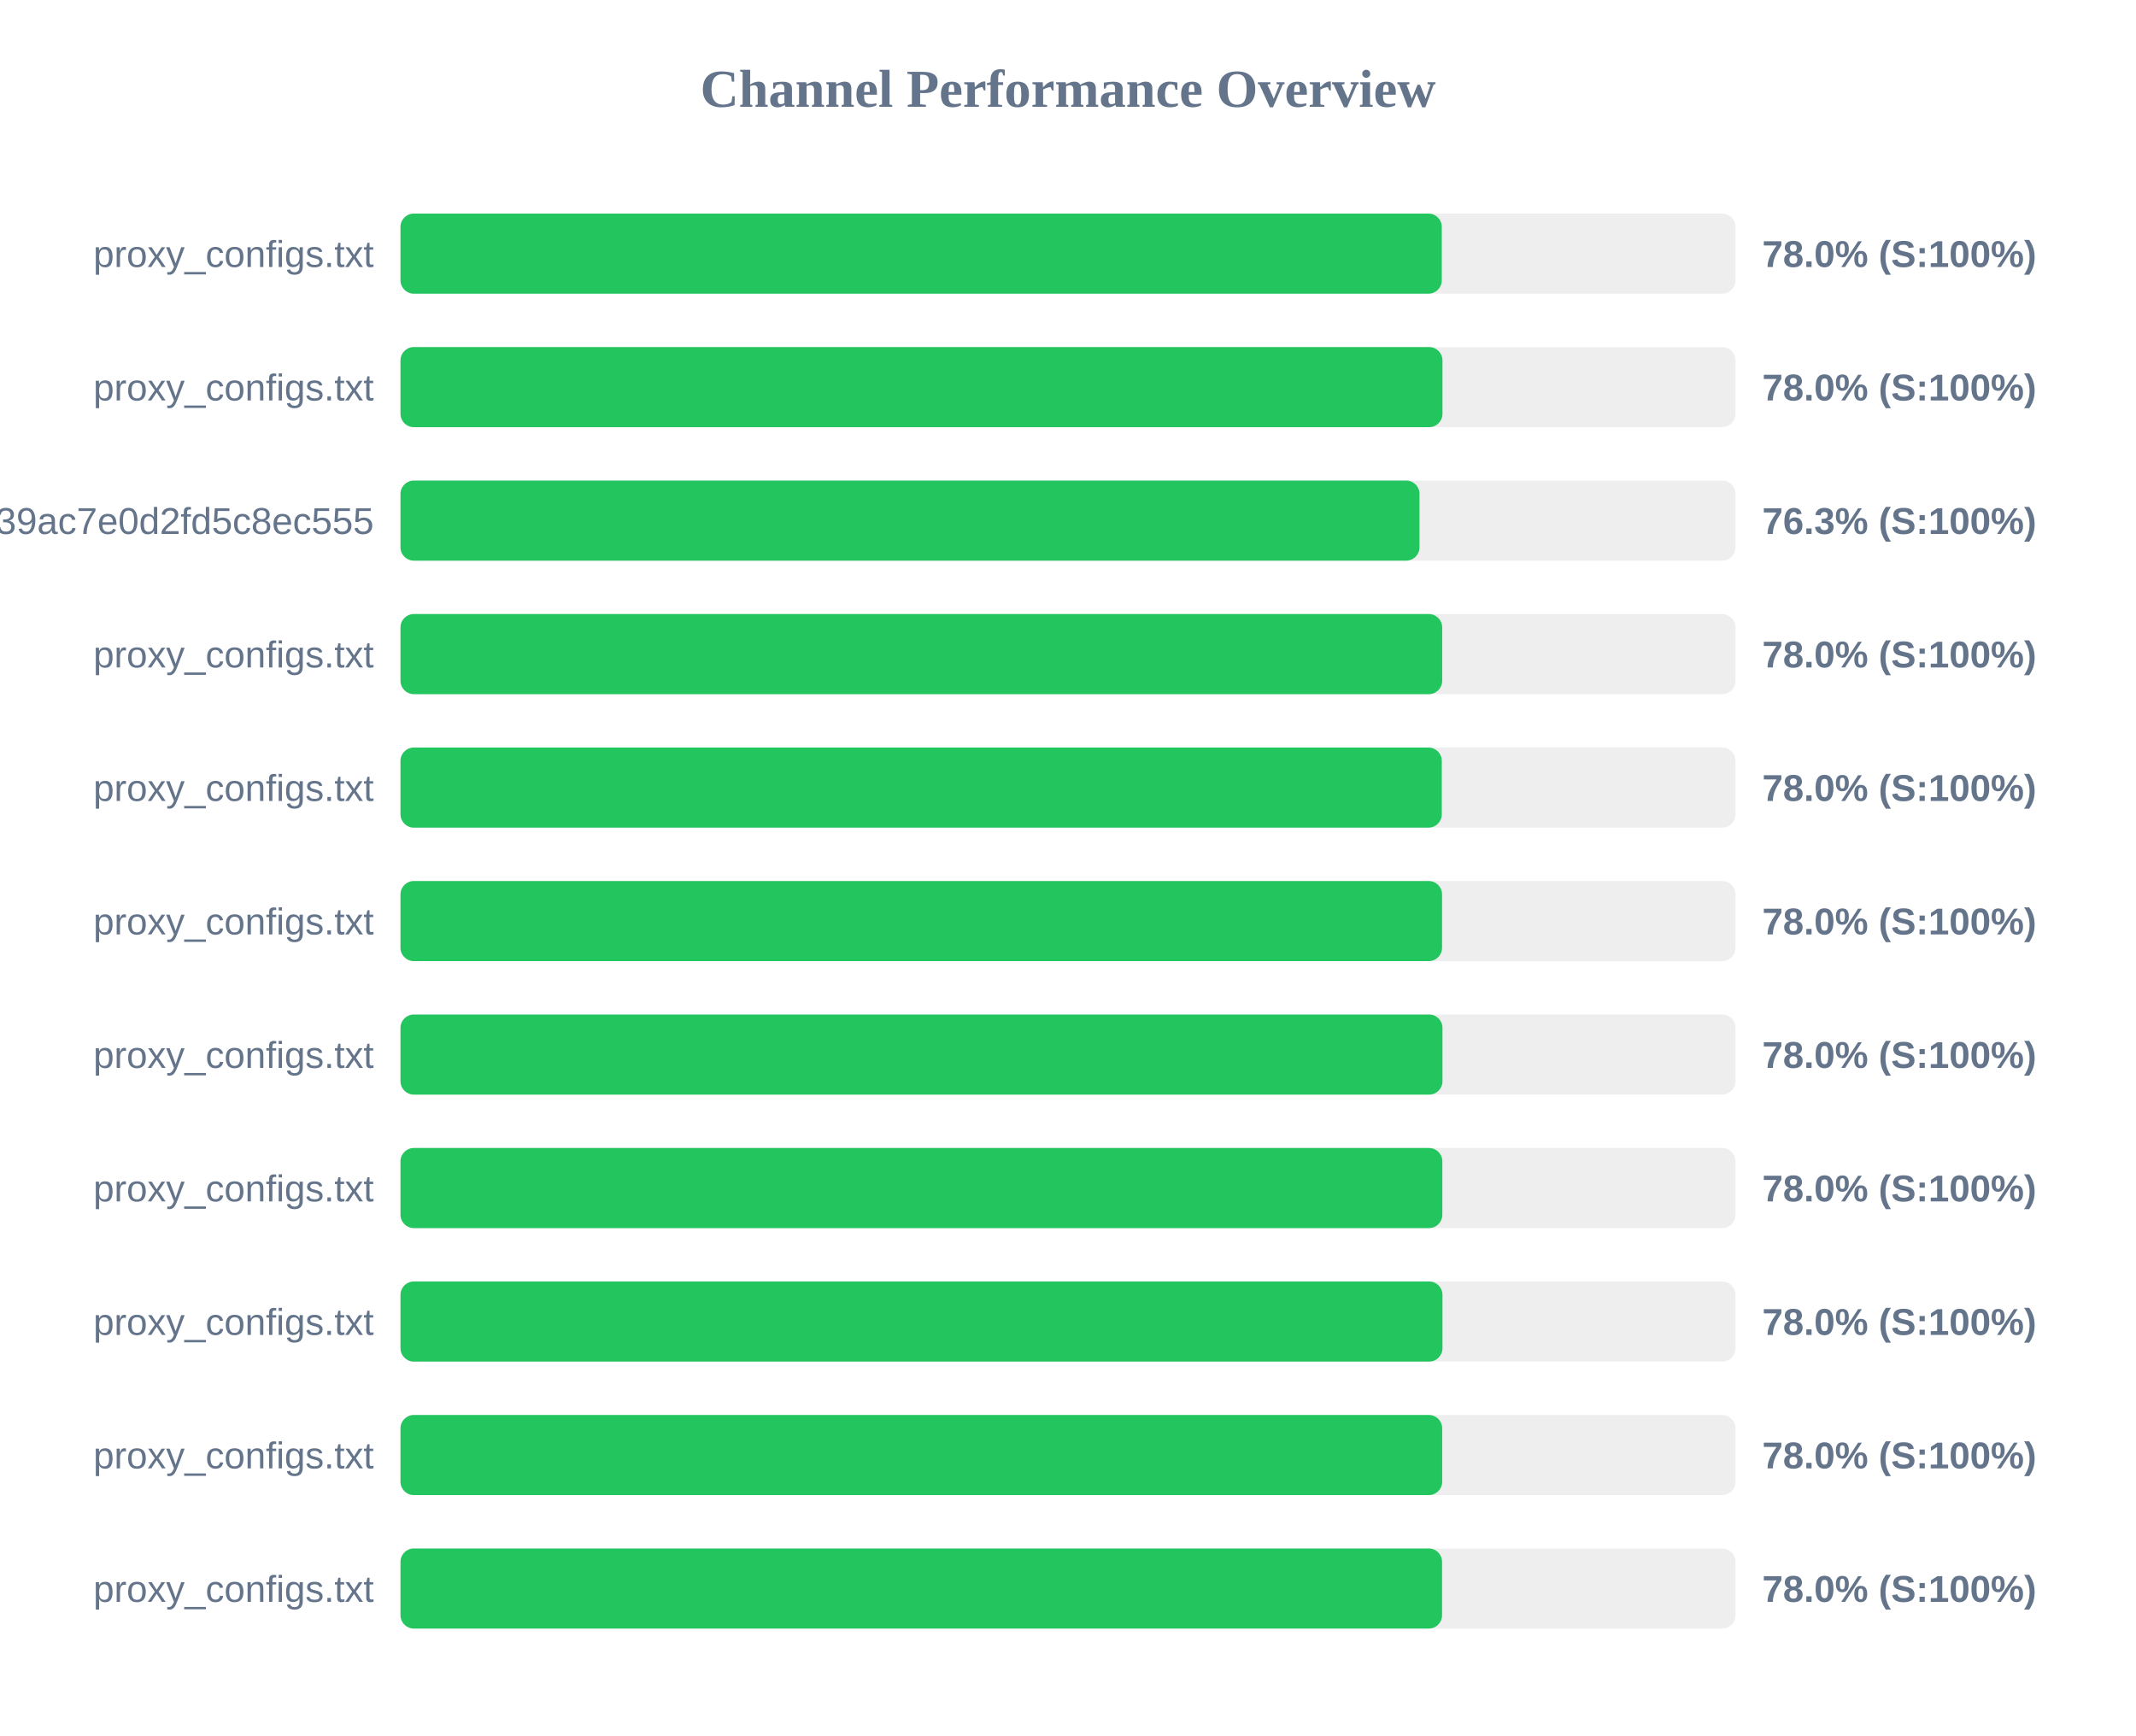
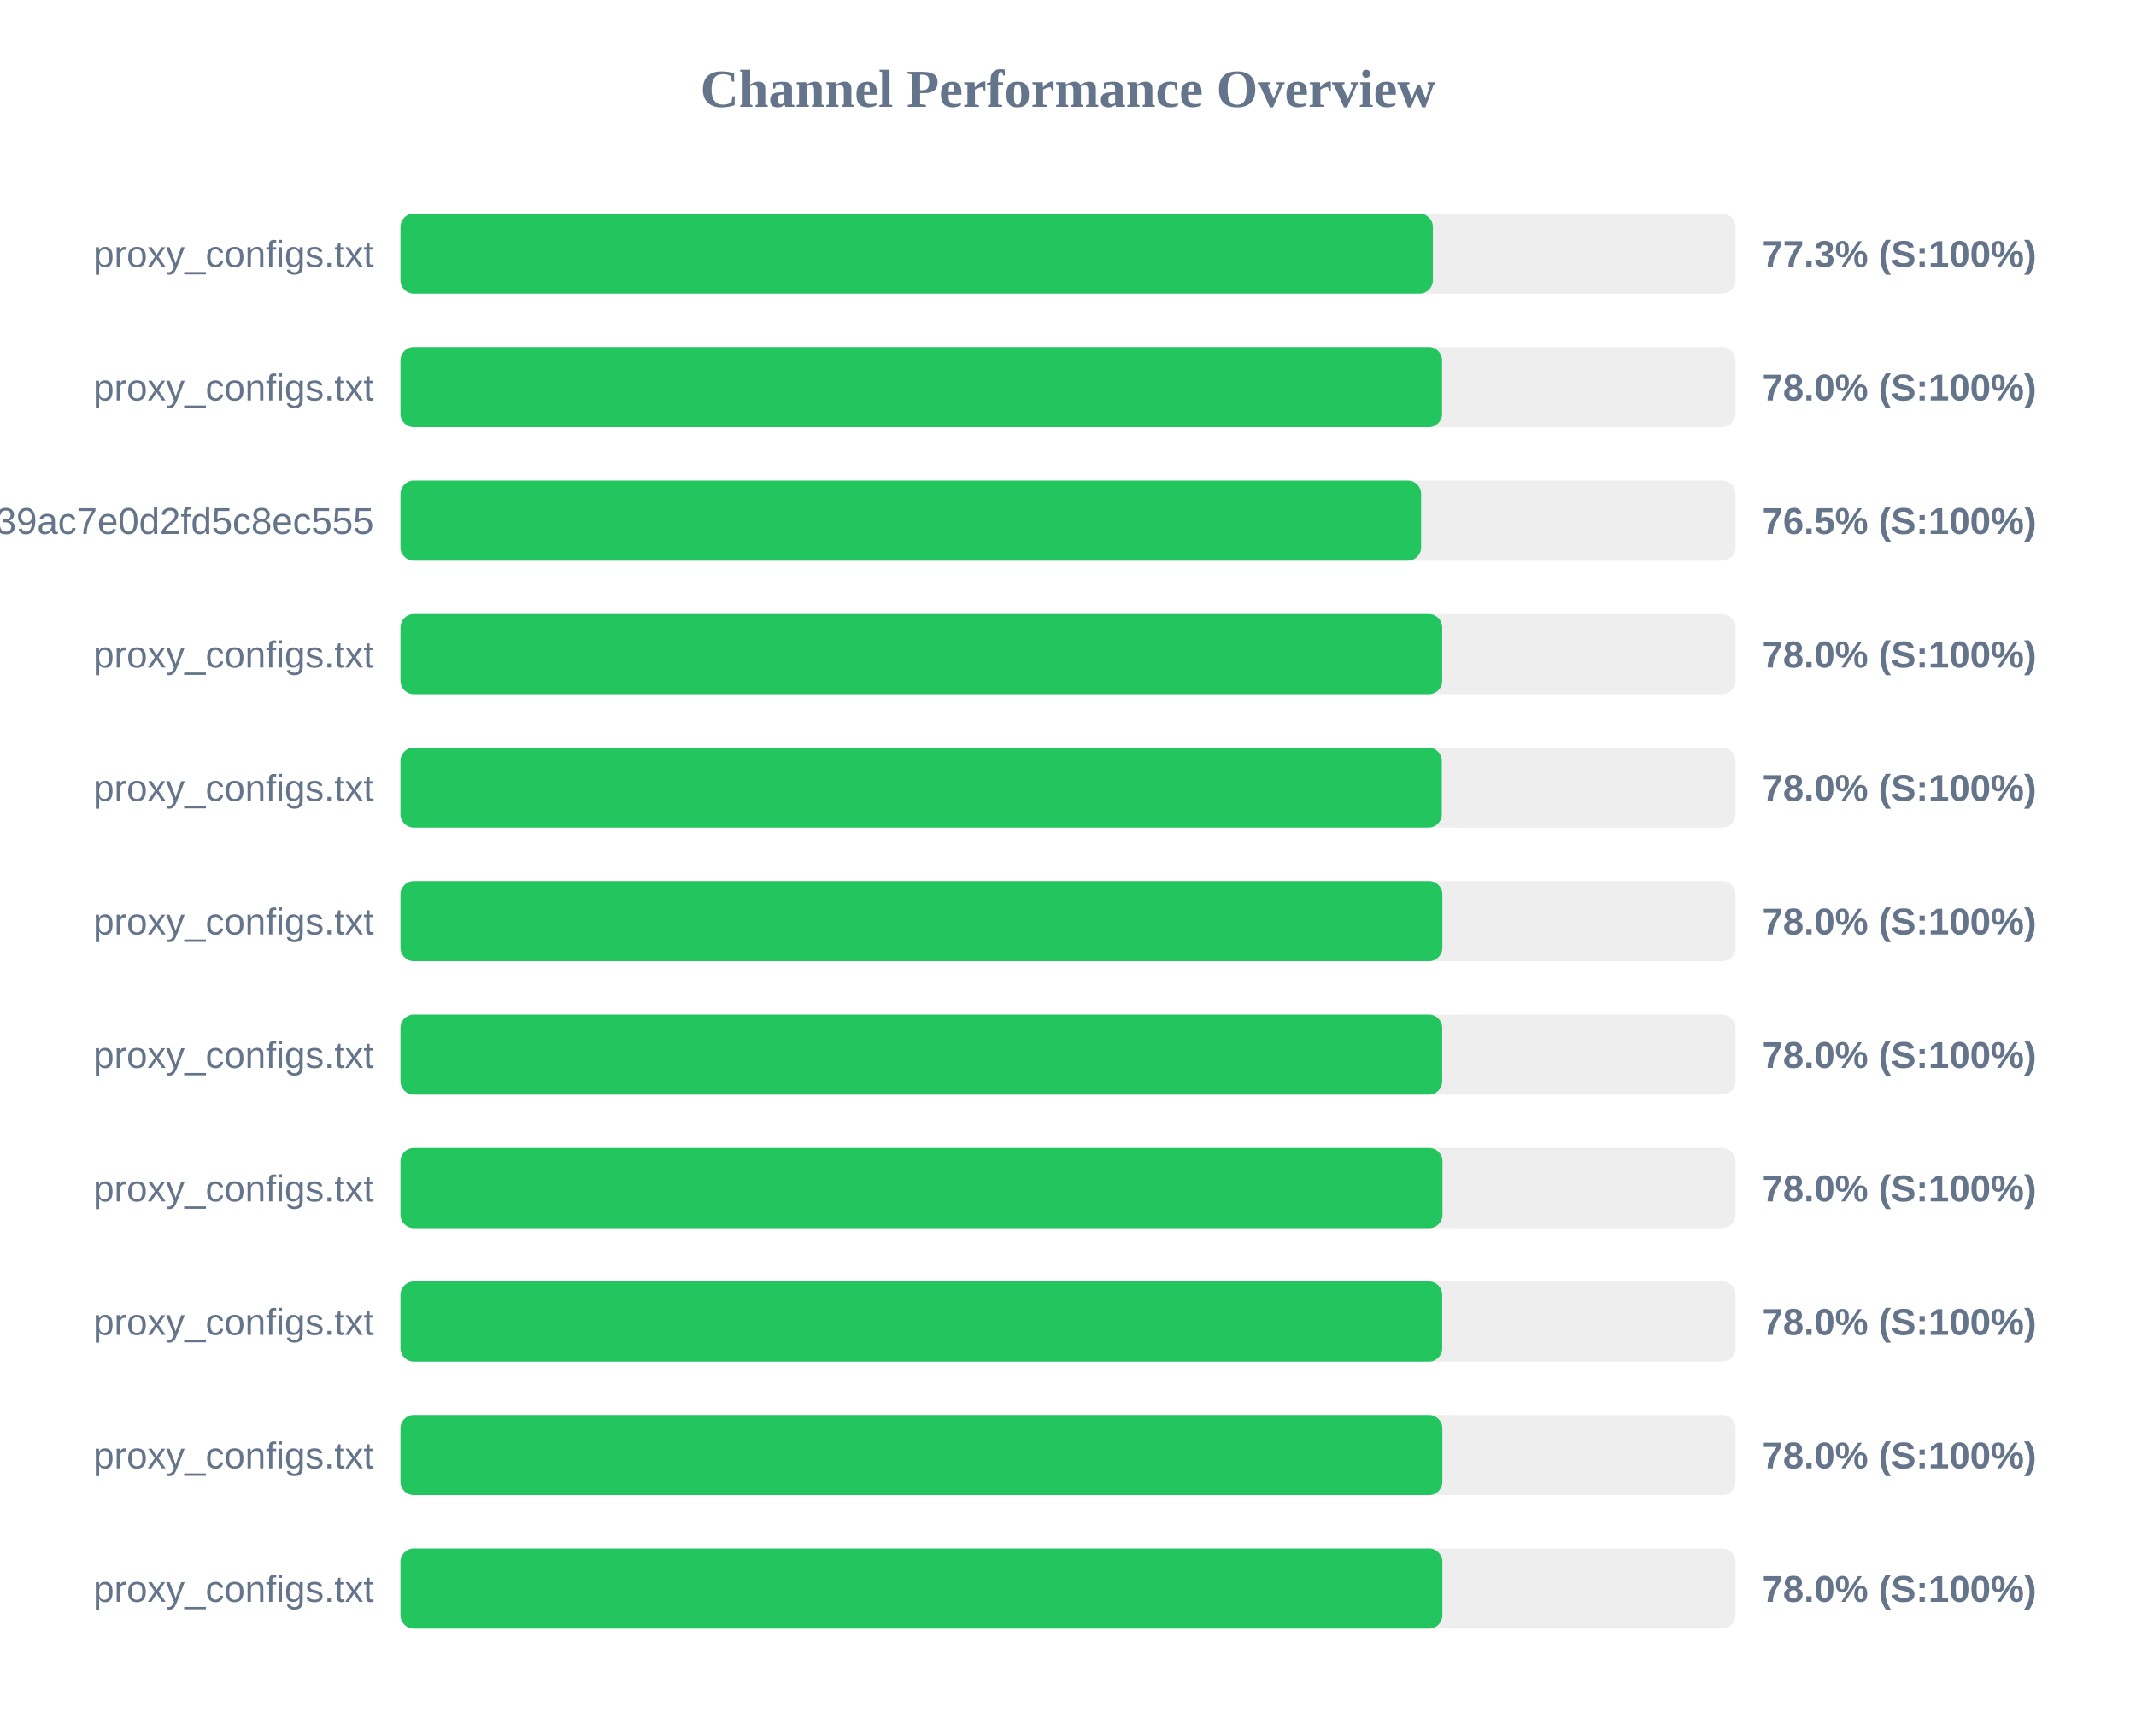
<svg xmlns="http://www.w3.org/2000/svg" width="800" height="650" version="1.1">
  <style>
        .row { font: 14px Arial; fill: #64748b; }
        .score { font: bold 14px Arial; fill: #64748b; }
    </style>
  <text x="400" y="40" text-anchor="middle" font-size="20px" font-weight="bold" fill="#64748b">Channel Performance Overview</text>
  <rect x="150" y="80" width="500" height="30" fill="#eee" rx="5" />
-   <rect x="150" y="80" width="390.0" height="30" fill="#22c55e" rx="5" />
+   <rect x="150" y="80" width="386.65" height="30" fill="#22c55e" rx="5" />
  <text x="140" y="100" text-anchor="end" class="row">proxy_configs.txt</text>
-   <text x="660" y="100" text-anchor="start" class="score">78.0% (S:100%)</text>
+   <text x="660" y="100" text-anchor="start" class="score">77.3% (S:100%)</text>
  <rect x="150" y="130" width="500" height="30" fill="#eee" rx="5" />
-   <rect x="150" y="130" width="390.25" height="30" fill="#22c55e" rx="5" />
+   <rect x="150" y="130" width="390.1" height="30" fill="#22c55e" rx="5" />
  <text x="140" y="150" text-anchor="end" class="row">proxy_configs.txt</text>
  <text x="660" y="150" text-anchor="start" class="score">78.0% (S:100%)</text>
  <rect x="150" y="180" width="500" height="30" fill="#eee" rx="5" />
-   <rect x="150" y="180" width="381.65" height="30" fill="#22c55e" rx="5" />
+   <rect x="150" y="180" width="382.25" height="30" fill="#22c55e" rx="5" />
  <text x="140" y="200" text-anchor="end" class="row">subscribe?token=ad3062160378c39ac7e0d2fd5c8ec555</text>
-   <text x="660" y="200" text-anchor="start" class="score">76.3% (S:100%)</text>
+   <text x="660" y="200" text-anchor="start" class="score">76.5% (S:100%)</text>
  <rect x="150" y="230" width="500" height="30" fill="#eee" rx="5" />
  <rect x="150" y="230" width="390.15" height="30" fill="#22c55e" rx="5" />
  <text x="140" y="250" text-anchor="end" class="row">proxy_configs.txt</text>
  <text x="660" y="250" text-anchor="start" class="score">78.0% (S:100%)</text>
  <rect x="150" y="280" width="500" height="30" fill="#eee" rx="5" />
  <rect x="150" y="280" width="390.0" height="30" fill="#22c55e" rx="5" />
  <text x="140" y="300" text-anchor="end" class="row">proxy_configs.txt</text>
  <text x="660" y="300" text-anchor="start" class="score">78.0% (S:100%)</text>
  <rect x="150" y="330" width="500" height="30" fill="#eee" rx="5" />
-   <rect x="150" y="330" width="390.1" height="30" fill="#22c55e" rx="5" />
+   <rect x="150" y="330" width="390.2" height="30" fill="#22c55e" rx="5" />
  <text x="140" y="350" text-anchor="end" class="row">proxy_configs.txt</text>
  <text x="660" y="350" text-anchor="start" class="score">78.0% (S:100%)</text>
  <rect x="150" y="380" width="500" height="30" fill="#eee" rx="5" />
-   <rect x="150" y="380" width="390.25" height="30" fill="#22c55e" rx="5" />
+   <rect x="150" y="380" width="390.15" height="30" fill="#22c55e" rx="5" />
  <text x="140" y="400" text-anchor="end" class="row">proxy_configs.txt</text>
  <text x="660" y="400" text-anchor="start" class="score">78.0% (S:100%)</text>
  <rect x="150" y="430" width="500" height="30" fill="#eee" rx="5" />
-   <rect x="150" y="430" width="390.2" height="30" fill="#22c55e" rx="5" />
+   <rect x="150" y="430" width="390.25" height="30" fill="#22c55e" rx="5" />
  <text x="140" y="450" text-anchor="end" class="row">proxy_configs.txt</text>
  <text x="660" y="450" text-anchor="start" class="score">78.0% (S:100%)</text>
  <rect x="150" y="480" width="500" height="30" fill="#eee" rx="5" />
-   <rect x="150" y="480" width="390.25" height="30" fill="#22c55e" rx="5" />
+   <rect x="150" y="480" width="390.15" height="30" fill="#22c55e" rx="5" />
  <text x="140" y="500" text-anchor="end" class="row">proxy_configs.txt</text>
  <text x="660" y="500" text-anchor="start" class="score">78.0% (S:100%)</text>
  <rect x="150" y="530" width="500" height="30" fill="#eee" rx="5" />
-   <rect x="150" y="530" width="390.15" height="30" fill="#22c55e" rx="5" />
+   <rect x="150" y="530" width="390.2" height="30" fill="#22c55e" rx="5" />
  <text x="140" y="550" text-anchor="end" class="row">proxy_configs.txt</text>
  <text x="660" y="550" text-anchor="start" class="score">78.0% (S:100%)</text>
  <rect x="150" y="580" width="500" height="30" fill="#eee" rx="5" />
-   <rect x="150" y="580" width="390.1" height="30" fill="#22c55e" rx="5" />
+   <rect x="150" y="580" width="390.2" height="30" fill="#22c55e" rx="5" />
  <text x="140" y="600" text-anchor="end" class="row">proxy_configs.txt</text>
  <text x="660" y="600" text-anchor="start" class="score">78.0% (S:100%)</text>
</svg>
